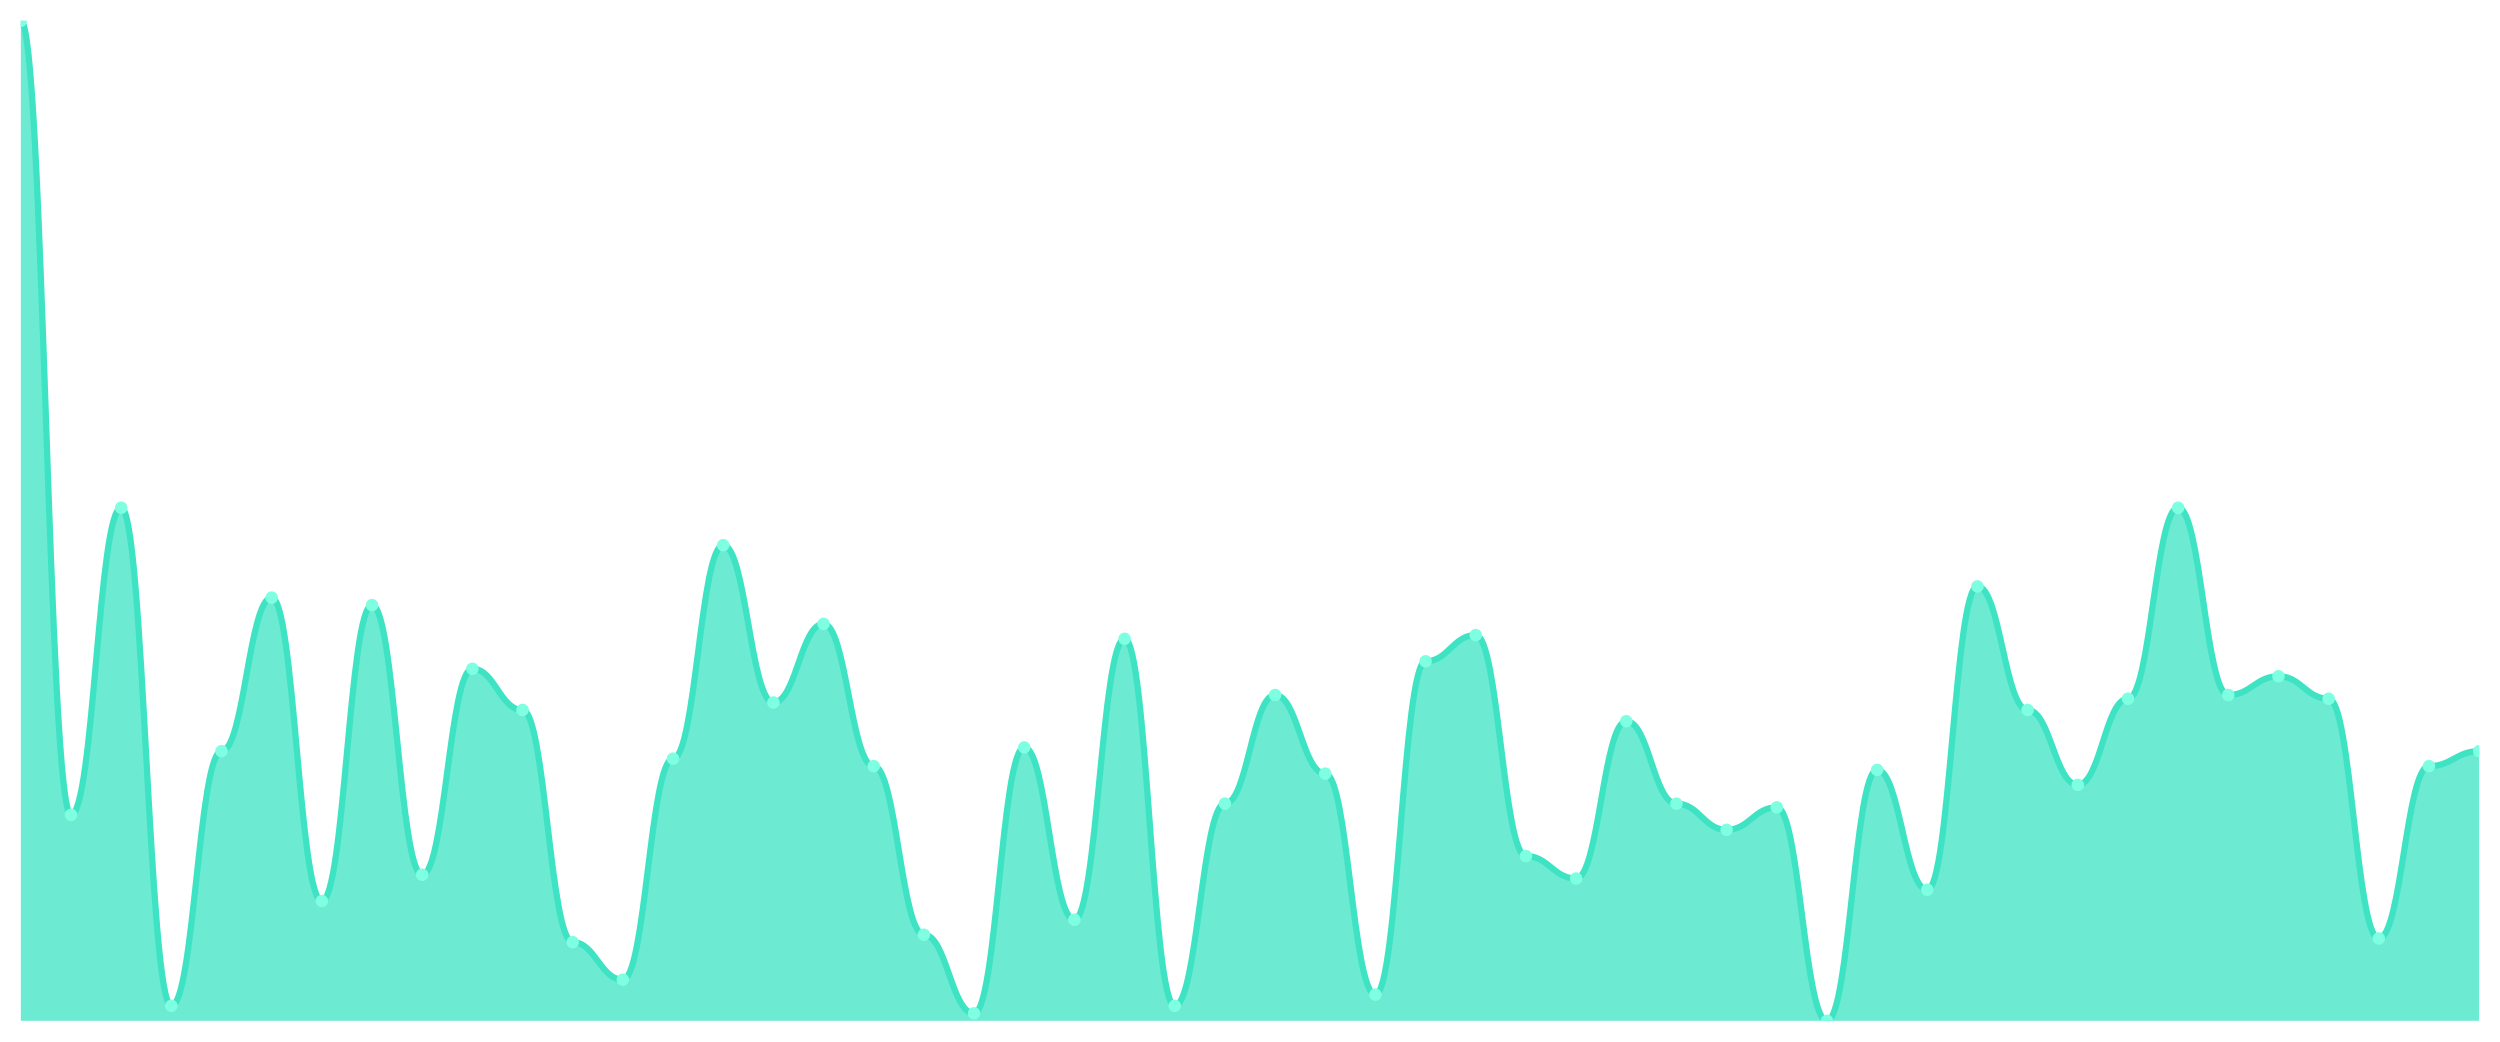
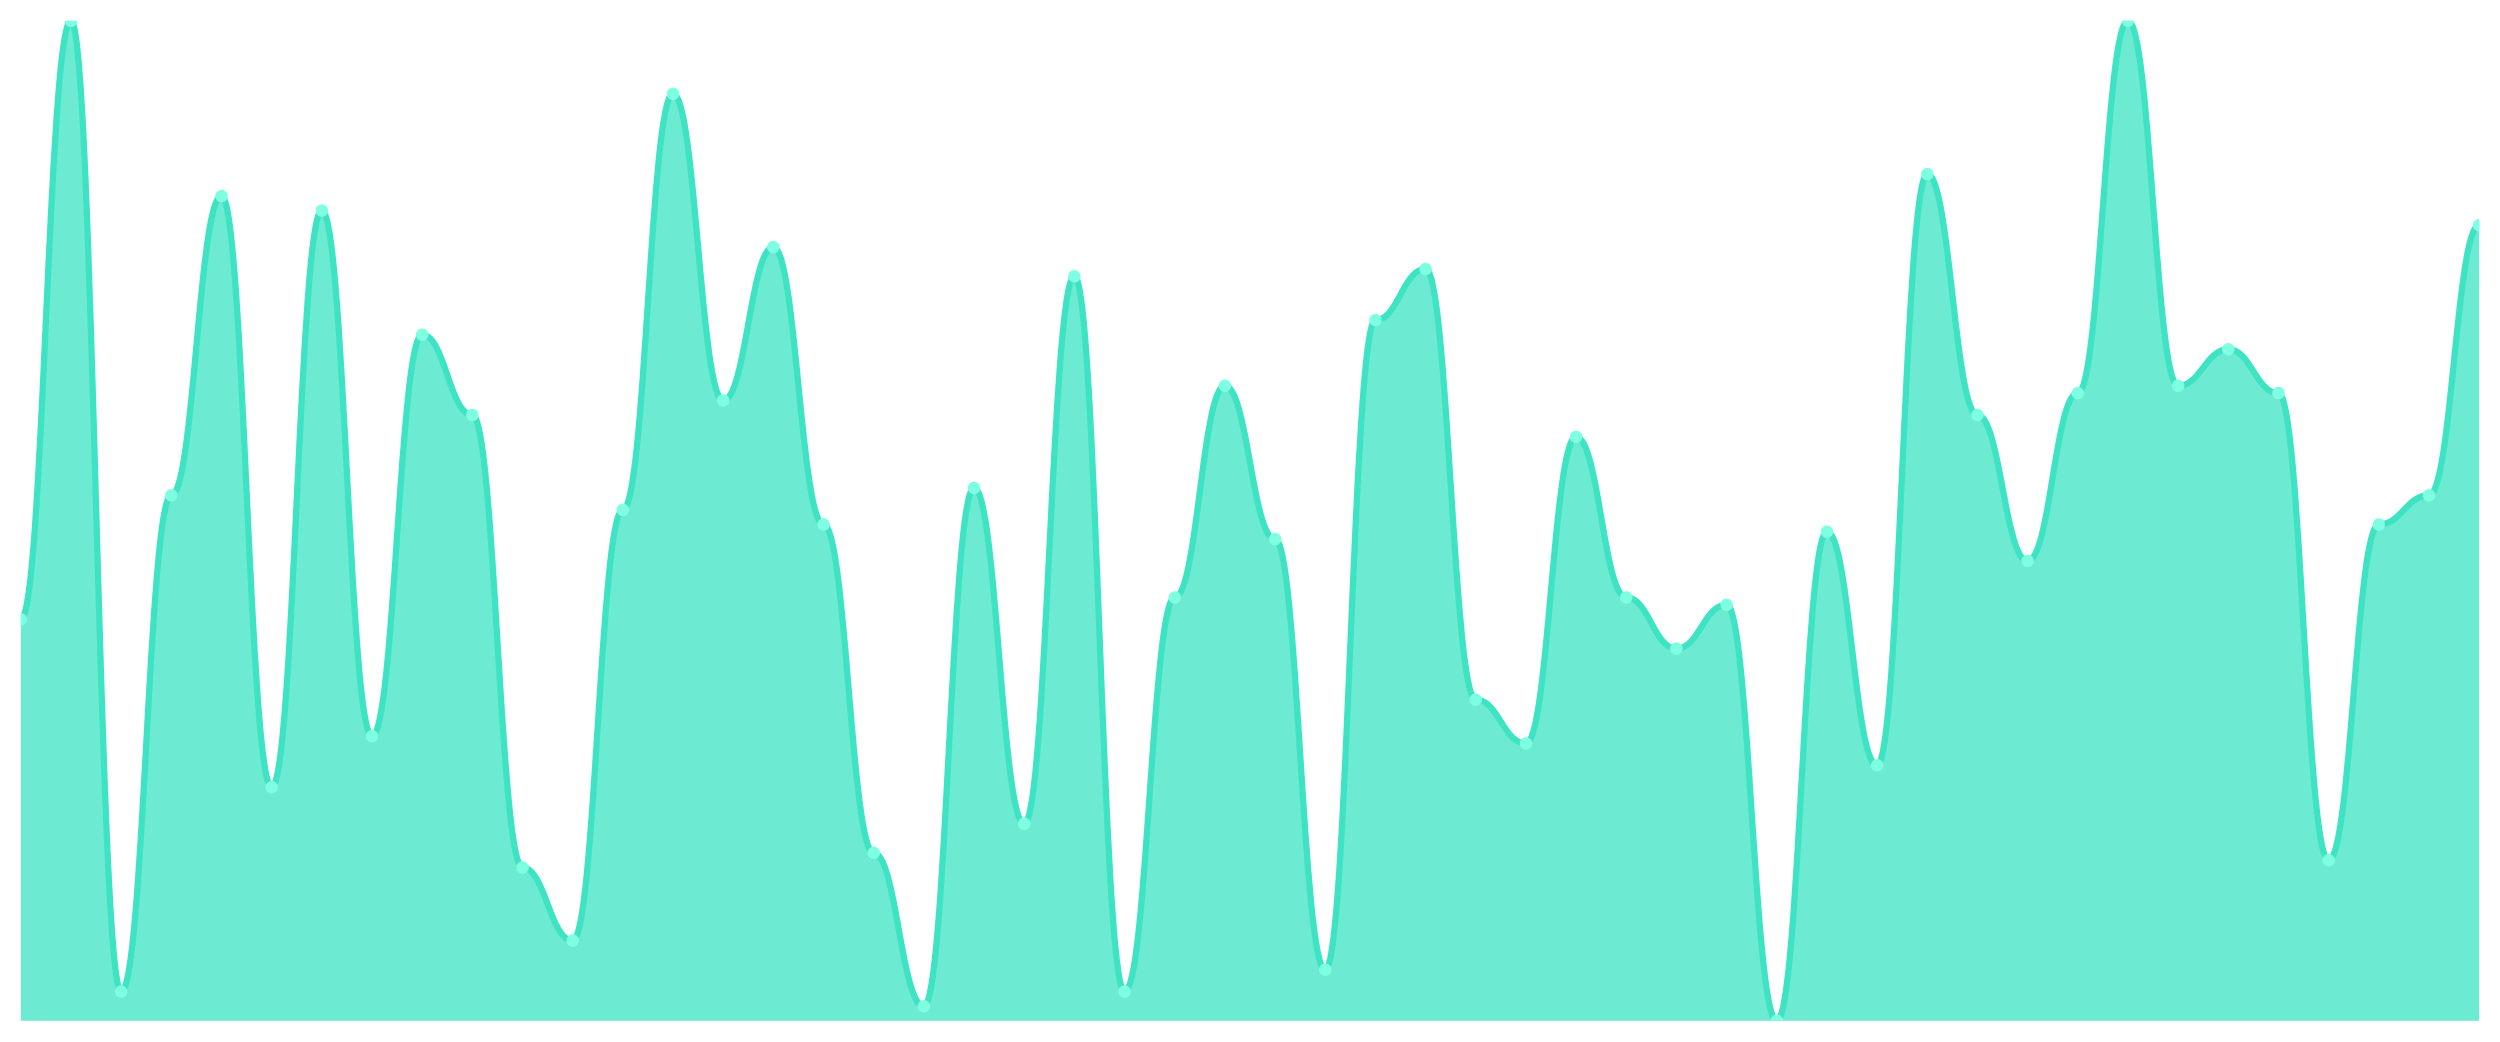
<svg xmlns="http://www.w3.org/2000/svg" viewBox="0 0 1200 500" width="1200" height="500">
  <defs>
    <clipPath id="c">
      <rect x="10" y="10" width="1180" height="480" />
    </clipPath>
  </defs>
  <rect width="1200" height="500" fill="none" />
  <g clip-path="url(#c)">
-     <path d="M 10,490 L 10,10 C 20.837,10 23.245,391.124 34.082,391.124 C 44.918,391.124 47.327,243.708 58.163,243.708 C 69,243.708 71.408,482.809 82.245,482.809 C 93.082,482.809 95.49,360.562 106.327,360.562 C 117.163,360.562 119.571,286.854 130.408,286.854 C 141.245,286.854 143.653,432.472 154.49,432.472 C 165.327,432.472 167.735,290.449 178.571,290.449 C 189.408,290.449 191.816,419.888 202.653,419.888 C 213.49,419.888 215.898,321.011 226.735,321.011 C 237.571,321.011 239.98,340.787 250.816,340.787 C 261.653,340.787 264.061,452.247 274.898,452.247 C 285.735,452.247 288.143,470.225 298.98,470.225 C 309.816,470.225 312.224,364.157 323.061,364.157 C 333.898,364.157 336.306,261.685 347.143,261.685 C 357.98,261.685 360.388,337.191 371.224,337.191 C 382.061,337.191 384.469,299.438 395.306,299.438 C 406.143,299.438 408.551,367.753 419.388,367.753 C 430.224,367.753 432.633,448.652 443.469,448.652 C 454.306,448.652 456.714,486.404 467.551,486.404 C 478.388,486.404 480.796,358.764 491.633,358.764 C 502.469,358.764 504.878,441.461 515.714,441.461 C 526.551,441.461 528.959,306.629 539.796,306.629 C 550.633,306.629 553.041,482.809 563.878,482.809 C 574.714,482.809 577.122,385.73 587.959,385.73 C 598.796,385.73 601.204,333.596 612.041,333.596 C 622.878,333.596 625.286,371.348 636.122,371.348 C 646.959,371.348 649.367,477.416 660.204,477.416 C 671.041,477.416 673.449,317.416 684.286,317.416 C 695.122,317.416 697.531,304.831 708.367,304.831 C 719.204,304.831 721.612,410.899 732.449,410.899 C 743.286,410.899 745.694,421.685 756.531,421.685 C 767.367,421.685 769.776,346.18 780.612,346.18 C 791.449,346.18 793.857,385.73 804.694,385.73 C 815.531,385.73 817.939,398.315 828.776,398.315 C 839.612,398.315 842.02,387.528 852.857,387.528 C 863.694,387.528 866.102,490 876.939,490 C 887.776,490 890.184,369.551 901.02,369.551 C 911.857,369.551 914.265,427.079 925.102,427.079 C 935.939,427.079 938.347,281.461 949.184,281.461 C 960.02,281.461 962.429,340.787 973.265,340.787 C 984.102,340.787 986.51,376.742 997.347,376.742 C 1008.184,376.742 1010.592,335.393 1021.429,335.393 C 1032.265,335.393 1034.673,243.708 1045.51,243.708 C 1056.347,243.708 1058.755,333.596 1069.592,333.596 C 1080.429,333.596 1082.837,324.607 1093.673,324.607 C 1104.51,324.607 1106.918,335.393 1117.755,335.393 C 1128.592,335.393 1131,450.449 1141.837,450.449 C 1152.673,450.449 1155.082,367.753 1165.918,367.753 C 1176.755,367.753 1179.163,360.562 1190,360.562 L 1190,490 Z" fill="rgba(61,227,195,0.75)" />
-     <path d="M 10,10 C 20.837,10 23.245,391.124 34.082,391.124 C 44.918,391.124 47.327,243.708 58.163,243.708 C 69,243.708 71.408,482.809 82.245,482.809 C 93.082,482.809 95.49,360.562 106.327,360.562 C 117.163,360.562 119.571,286.854 130.408,286.854 C 141.245,286.854 143.653,432.472 154.49,432.472 C 165.327,432.472 167.735,290.449 178.571,290.449 C 189.408,290.449 191.816,419.888 202.653,419.888 C 213.49,419.888 215.898,321.011 226.735,321.011 C 237.571,321.011 239.98,340.787 250.816,340.787 C 261.653,340.787 264.061,452.247 274.898,452.247 C 285.735,452.247 288.143,470.225 298.98,470.225 C 309.816,470.225 312.224,364.157 323.061,364.157 C 333.898,364.157 336.306,261.685 347.143,261.685 C 357.98,261.685 360.388,337.191 371.224,337.191 C 382.061,337.191 384.469,299.438 395.306,299.438 C 406.143,299.438 408.551,367.753 419.388,367.753 C 430.224,367.753 432.633,448.652 443.469,448.652 C 454.306,448.652 456.714,486.404 467.551,486.404 C 478.388,486.404 480.796,358.764 491.633,358.764 C 502.469,358.764 504.878,441.461 515.714,441.461 C 526.551,441.461 528.959,306.629 539.796,306.629 C 550.633,306.629 553.041,482.809 563.878,482.809 C 574.714,482.809 577.122,385.73 587.959,385.73 C 598.796,385.73 601.204,333.596 612.041,333.596 C 622.878,333.596 625.286,371.348 636.122,371.348 C 646.959,371.348 649.367,477.416 660.204,477.416 C 671.041,477.416 673.449,317.416 684.286,317.416 C 695.122,317.416 697.531,304.831 708.367,304.831 C 719.204,304.831 721.612,410.899 732.449,410.899 C 743.286,410.899 745.694,421.685 756.531,421.685 C 767.367,421.685 769.776,346.18 780.612,346.18 C 791.449,346.18 793.857,385.73 804.694,385.73 C 815.531,385.73 817.939,398.315 828.776,398.315 C 839.612,398.315 842.02,387.528 852.857,387.528 C 863.694,387.528 866.102,490 876.939,490 C 887.776,490 890.184,369.551 901.02,369.551 C 911.857,369.551 914.265,427.079 925.102,427.079 C 935.939,427.079 938.347,281.461 949.184,281.461 C 960.02,281.461 962.429,340.787 973.265,340.787 C 984.102,340.787 986.51,376.742 997.347,376.742 C 1008.184,376.742 1010.592,335.393 1021.429,335.393 C 1032.265,335.393 1034.673,243.708 1045.51,243.708 C 1056.347,243.708 1058.755,333.596 1069.592,333.596 C 1080.429,333.596 1082.837,324.607 1093.673,324.607 C 1104.51,324.607 1106.918,335.393 1117.755,335.393 C 1128.592,335.393 1131,450.449 1141.837,450.449 C 1152.673,450.449 1155.082,367.753 1165.918,367.753 C 1176.755,367.753 1179.163,360.562 1190,360.562" fill="none" stroke="#3de3c3" stroke-width="3" stroke-linecap="round" stroke-linejoin="round" />
-     <circle cx="10" cy="10" r="3" fill="#7fffe1" />
-     <circle cx="34.082" cy="391.124" r="3" fill="#7fffe1" />
-     <circle cx="58.163" cy="243.708" r="3" fill="#7fffe1" />
-     <circle cx="82.245" cy="482.809" r="3" fill="#7fffe1" />
-     <circle cx="106.327" cy="360.562" r="3" fill="#7fffe1" />
-     <circle cx="130.408" cy="286.854" r="3" fill="#7fffe1" />
-     <circle cx="154.49" cy="432.472" r="3" fill="#7fffe1" />
-     <circle cx="178.571" cy="290.449" r="3" fill="#7fffe1" />
-     <circle cx="202.653" cy="419.888" r="3" fill="#7fffe1" />
-     <circle cx="226.735" cy="321.011" r="3" fill="#7fffe1" />
-     <circle cx="250.816" cy="340.787" r="3" fill="#7fffe1" />
-     <circle cx="274.898" cy="452.247" r="3" fill="#7fffe1" />
-     <circle cx="298.98" cy="470.225" r="3" fill="#7fffe1" />
-     <circle cx="323.061" cy="364.157" r="3" fill="#7fffe1" />
-     <circle cx="347.143" cy="261.685" r="3" fill="#7fffe1" />
-     <circle cx="371.224" cy="337.191" r="3" fill="#7fffe1" />
-     <circle cx="395.306" cy="299.438" r="3" fill="#7fffe1" />
-     <circle cx="419.388" cy="367.753" r="3" fill="#7fffe1" />
-     <circle cx="443.469" cy="448.652" r="3" fill="#7fffe1" />
-     <circle cx="467.551" cy="486.404" r="3" fill="#7fffe1" />
-     <circle cx="491.633" cy="358.764" r="3" fill="#7fffe1" />
-     <circle cx="515.714" cy="441.461" r="3" fill="#7fffe1" />
-     <circle cx="539.796" cy="306.629" r="3" fill="#7fffe1" />
-     <circle cx="563.878" cy="482.809" r="3" fill="#7fffe1" />
-     <circle cx="587.959" cy="385.73" r="3" fill="#7fffe1" />
-     <circle cx="612.041" cy="333.596" r="3" fill="#7fffe1" />
-     <circle cx="636.122" cy="371.348" r="3" fill="#7fffe1" />
-     <circle cx="660.204" cy="477.416" r="3" fill="#7fffe1" />
-     <circle cx="684.286" cy="317.416" r="3" fill="#7fffe1" />
-     <circle cx="708.367" cy="304.831" r="3" fill="#7fffe1" />
-     <circle cx="732.449" cy="410.899" r="3" fill="#7fffe1" />
-     <circle cx="756.531" cy="421.685" r="3" fill="#7fffe1" />
-     <circle cx="780.612" cy="346.18" r="3" fill="#7fffe1" />
-     <circle cx="804.694" cy="385.73" r="3" fill="#7fffe1" />
-     <circle cx="828.776" cy="398.315" r="3" fill="#7fffe1" />
-     <circle cx="852.857" cy="387.528" r="3" fill="#7fffe1" />
-     <circle cx="876.939" cy="490" r="3" fill="#7fffe1" />
-     <circle cx="901.02" cy="369.551" r="3" fill="#7fffe1" />
-     <circle cx="925.102" cy="427.079" r="3" fill="#7fffe1" />
-     <circle cx="949.184" cy="281.461" r="3" fill="#7fffe1" />
-     <circle cx="973.265" cy="340.787" r="3" fill="#7fffe1" />
-     <circle cx="997.347" cy="376.742" r="3" fill="#7fffe1" />
-     <circle cx="1021.429" cy="335.393" r="3" fill="#7fffe1" />
-     <circle cx="1045.51" cy="243.708" r="3" fill="#7fffe1" />
-     <circle cx="1069.592" cy="333.596" r="3" fill="#7fffe1" />
-     <circle cx="1093.673" cy="324.607" r="3" fill="#7fffe1" />
-     <circle cx="1117.755" cy="335.393" r="3" fill="#7fffe1" />
-     <circle cx="1141.837" cy="450.449" r="3" fill="#7fffe1" />
-     <circle cx="1165.918" cy="367.753" r="3" fill="#7fffe1" />
-     <circle cx="1190" cy="360.562" r="3" fill="#7fffe1" />
+     <path d="M 10,490 L 10,297.299 C 20.837,297.299 23.245,10 34.082,10 C 44.918,10 47.327,475.985 58.163,475.985 C 69,475.985 71.408,237.737 82.245,237.737 C 93.082,237.737 95.49,94.088 106.327,94.088 C 117.163,94.088 119.571,377.883 130.408,377.883 C 141.245,377.883 143.653,101.095 154.49,101.095 C 165.327,101.095 167.735,353.358 178.571,353.358 C 189.408,353.358 191.816,160.657 202.653,160.657 C 213.49,160.657 215.898,199.197 226.735,199.197 C 237.571,199.197 239.98,416.423 250.816,416.423 C 261.653,416.423 264.061,451.46 274.898,451.46 C 285.735,451.46 288.143,244.745 298.98,244.745 C 309.816,244.745 312.224,45.036 323.061,45.036 C 333.898,45.036 336.306,192.19 347.143,192.19 C 357.98,192.19 360.388,118.613 371.224,118.613 C 382.061,118.613 384.469,251.752 395.306,251.752 C 406.143,251.752 408.551,409.416 419.388,409.416 C 430.224,409.416 432.633,482.993 443.469,482.993 C 454.306,482.993 456.714,234.234 467.551,234.234 C 478.388,234.234 480.796,395.401 491.633,395.401 C 502.469,395.401 504.878,132.628 515.714,132.628 C 526.551,132.628 528.959,475.985 539.796,475.985 C 550.633,475.985 553.041,286.788 563.878,286.788 C 574.714,286.788 577.122,185.182 587.959,185.182 C 598.796,185.182 601.204,258.759 612.041,258.759 C 622.878,258.759 625.286,465.474 636.122,465.474 C 646.959,465.474 649.367,153.65 660.204,153.65 C 671.041,153.65 673.449,129.124 684.286,129.124 C 695.122,129.124 697.531,335.839 708.367,335.839 C 719.204,335.839 721.612,356.861 732.449,356.861 C 743.286,356.861 745.694,209.708 756.531,209.708 C 767.367,209.708 769.776,286.788 780.612,286.788 C 791.449,286.788 793.857,311.314 804.694,311.314 C 815.531,311.314 817.939,290.292 828.776,290.292 C 839.612,290.292 842.02,490 852.857,490 C 863.694,490 866.102,255.255 876.939,255.255 C 887.776,255.255 890.184,367.372 901.02,367.372 C 911.857,367.372 914.265,83.577 925.102,83.577 C 935.939,83.577 938.347,199.197 949.184,199.197 C 960.02,199.197 962.429,269.27 973.265,269.27 C 984.102,269.27 986.51,188.686 997.347,188.686 C 1008.184,188.686 1010.592,10 1021.429,10 C 1032.265,10 1034.673,185.182 1045.51,185.182 C 1056.347,185.182 1058.755,167.664 1069.592,167.664 C 1080.429,167.664 1082.837,188.686 1093.673,188.686 C 1104.51,188.686 1106.918,412.92 1117.755,412.92 C 1128.592,412.92 1131,251.752 1141.837,251.752 C 1152.673,251.752 1155.082,237.737 1165.918,237.737 C 1176.755,237.737 1179.163,108.102 1190,108.102 L 1190,490 Z" fill="rgba(61,227,195,0.75)" />
+     <path d="M 10,297.299 C 20.837,297.299 23.245,10 34.082,10 C 44.918,10 47.327,475.985 58.163,475.985 C 69,475.985 71.408,237.737 82.245,237.737 C 93.082,237.737 95.49,94.088 106.327,94.088 C 117.163,94.088 119.571,377.883 130.408,377.883 C 141.245,377.883 143.653,101.095 154.49,101.095 C 165.327,101.095 167.735,353.358 178.571,353.358 C 189.408,353.358 191.816,160.657 202.653,160.657 C 213.49,160.657 215.898,199.197 226.735,199.197 C 237.571,199.197 239.98,416.423 250.816,416.423 C 261.653,416.423 264.061,451.46 274.898,451.46 C 285.735,451.46 288.143,244.745 298.98,244.745 C 309.816,244.745 312.224,45.036 323.061,45.036 C 333.898,45.036 336.306,192.19 347.143,192.19 C 357.98,192.19 360.388,118.613 371.224,118.613 C 382.061,118.613 384.469,251.752 395.306,251.752 C 406.143,251.752 408.551,409.416 419.388,409.416 C 430.224,409.416 432.633,482.993 443.469,482.993 C 454.306,482.993 456.714,234.234 467.551,234.234 C 478.388,234.234 480.796,395.401 491.633,395.401 C 502.469,395.401 504.878,132.628 515.714,132.628 C 526.551,132.628 528.959,475.985 539.796,475.985 C 550.633,475.985 553.041,286.788 563.878,286.788 C 574.714,286.788 577.122,185.182 587.959,185.182 C 598.796,185.182 601.204,258.759 612.041,258.759 C 622.878,258.759 625.286,465.474 636.122,465.474 C 646.959,465.474 649.367,153.65 660.204,153.65 C 671.041,153.65 673.449,129.124 684.286,129.124 C 695.122,129.124 697.531,335.839 708.367,335.839 C 719.204,335.839 721.612,356.861 732.449,356.861 C 743.286,356.861 745.694,209.708 756.531,209.708 C 767.367,209.708 769.776,286.788 780.612,286.788 C 791.449,286.788 793.857,311.314 804.694,311.314 C 815.531,311.314 817.939,290.292 828.776,290.292 C 839.612,290.292 842.02,490 852.857,490 C 863.694,490 866.102,255.255 876.939,255.255 C 887.776,255.255 890.184,367.372 901.02,367.372 C 911.857,367.372 914.265,83.577 925.102,83.577 C 935.939,83.577 938.347,199.197 949.184,199.197 C 960.02,199.197 962.429,269.27 973.265,269.27 C 984.102,269.27 986.51,188.686 997.347,188.686 C 1008.184,188.686 1010.592,10 1021.429,10 C 1032.265,10 1034.673,185.182 1045.51,185.182 C 1056.347,185.182 1058.755,167.664 1069.592,167.664 C 1080.429,167.664 1082.837,188.686 1093.673,188.686 C 1104.51,188.686 1106.918,412.92 1117.755,412.92 C 1128.592,412.92 1131,251.752 1141.837,251.752 C 1152.673,251.752 1155.082,237.737 1165.918,237.737 C 1176.755,237.737 1179.163,108.102 1190,108.102" fill="none" stroke="#3de3c3" stroke-width="3" stroke-linecap="round" stroke-linejoin="round" />
+     <circle cx="10" cy="297.299" r="3" fill="#7fffe1" />
+     <circle cx="34.082" cy="10" r="3" fill="#7fffe1" />
+     <circle cx="58.163" cy="475.985" r="3" fill="#7fffe1" />
+     <circle cx="82.245" cy="237.737" r="3" fill="#7fffe1" />
+     <circle cx="106.327" cy="94.088" r="3" fill="#7fffe1" />
+     <circle cx="130.408" cy="377.883" r="3" fill="#7fffe1" />
+     <circle cx="154.49" cy="101.095" r="3" fill="#7fffe1" />
+     <circle cx="178.571" cy="353.358" r="3" fill="#7fffe1" />
+     <circle cx="202.653" cy="160.657" r="3" fill="#7fffe1" />
+     <circle cx="226.735" cy="199.197" r="3" fill="#7fffe1" />
+     <circle cx="250.816" cy="416.423" r="3" fill="#7fffe1" />
+     <circle cx="274.898" cy="451.46" r="3" fill="#7fffe1" />
+     <circle cx="298.98" cy="244.745" r="3" fill="#7fffe1" />
+     <circle cx="323.061" cy="45.036" r="3" fill="#7fffe1" />
+     <circle cx="347.143" cy="192.19" r="3" fill="#7fffe1" />
+     <circle cx="371.224" cy="118.613" r="3" fill="#7fffe1" />
+     <circle cx="395.306" cy="251.752" r="3" fill="#7fffe1" />
+     <circle cx="419.388" cy="409.416" r="3" fill="#7fffe1" />
+     <circle cx="443.469" cy="482.993" r="3" fill="#7fffe1" />
+     <circle cx="467.551" cy="234.234" r="3" fill="#7fffe1" />
+     <circle cx="491.633" cy="395.401" r="3" fill="#7fffe1" />
+     <circle cx="515.714" cy="132.628" r="3" fill="#7fffe1" />
+     <circle cx="539.796" cy="475.985" r="3" fill="#7fffe1" />
+     <circle cx="563.878" cy="286.788" r="3" fill="#7fffe1" />
+     <circle cx="587.959" cy="185.182" r="3" fill="#7fffe1" />
+     <circle cx="612.041" cy="258.759" r="3" fill="#7fffe1" />
+     <circle cx="636.122" cy="465.474" r="3" fill="#7fffe1" />
+     <circle cx="660.204" cy="153.65" r="3" fill="#7fffe1" />
+     <circle cx="684.286" cy="129.124" r="3" fill="#7fffe1" />
+     <circle cx="708.367" cy="335.839" r="3" fill="#7fffe1" />
+     <circle cx="732.449" cy="356.861" r="3" fill="#7fffe1" />
+     <circle cx="756.531" cy="209.708" r="3" fill="#7fffe1" />
+     <circle cx="780.612" cy="286.788" r="3" fill="#7fffe1" />
+     <circle cx="804.694" cy="311.314" r="3" fill="#7fffe1" />
+     <circle cx="828.776" cy="290.292" r="3" fill="#7fffe1" />
+     <circle cx="852.857" cy="490" r="3" fill="#7fffe1" />
+     <circle cx="876.939" cy="255.255" r="3" fill="#7fffe1" />
+     <circle cx="901.02" cy="367.372" r="3" fill="#7fffe1" />
+     <circle cx="925.102" cy="83.577" r="3" fill="#7fffe1" />
+     <circle cx="949.184" cy="199.197" r="3" fill="#7fffe1" />
+     <circle cx="973.265" cy="269.27" r="3" fill="#7fffe1" />
+     <circle cx="997.347" cy="188.686" r="3" fill="#7fffe1" />
+     <circle cx="1021.429" cy="10" r="3" fill="#7fffe1" />
+     <circle cx="1045.51" cy="185.182" r="3" fill="#7fffe1" />
+     <circle cx="1069.592" cy="167.664" r="3" fill="#7fffe1" />
+     <circle cx="1093.673" cy="188.686" r="3" fill="#7fffe1" />
+     <circle cx="1117.755" cy="412.92" r="3" fill="#7fffe1" />
+     <circle cx="1141.837" cy="251.752" r="3" fill="#7fffe1" />
+     <circle cx="1165.918" cy="237.737" r="3" fill="#7fffe1" />
+     <circle cx="1190" cy="108.102" r="3" fill="#7fffe1" />
  </g>
</svg>
